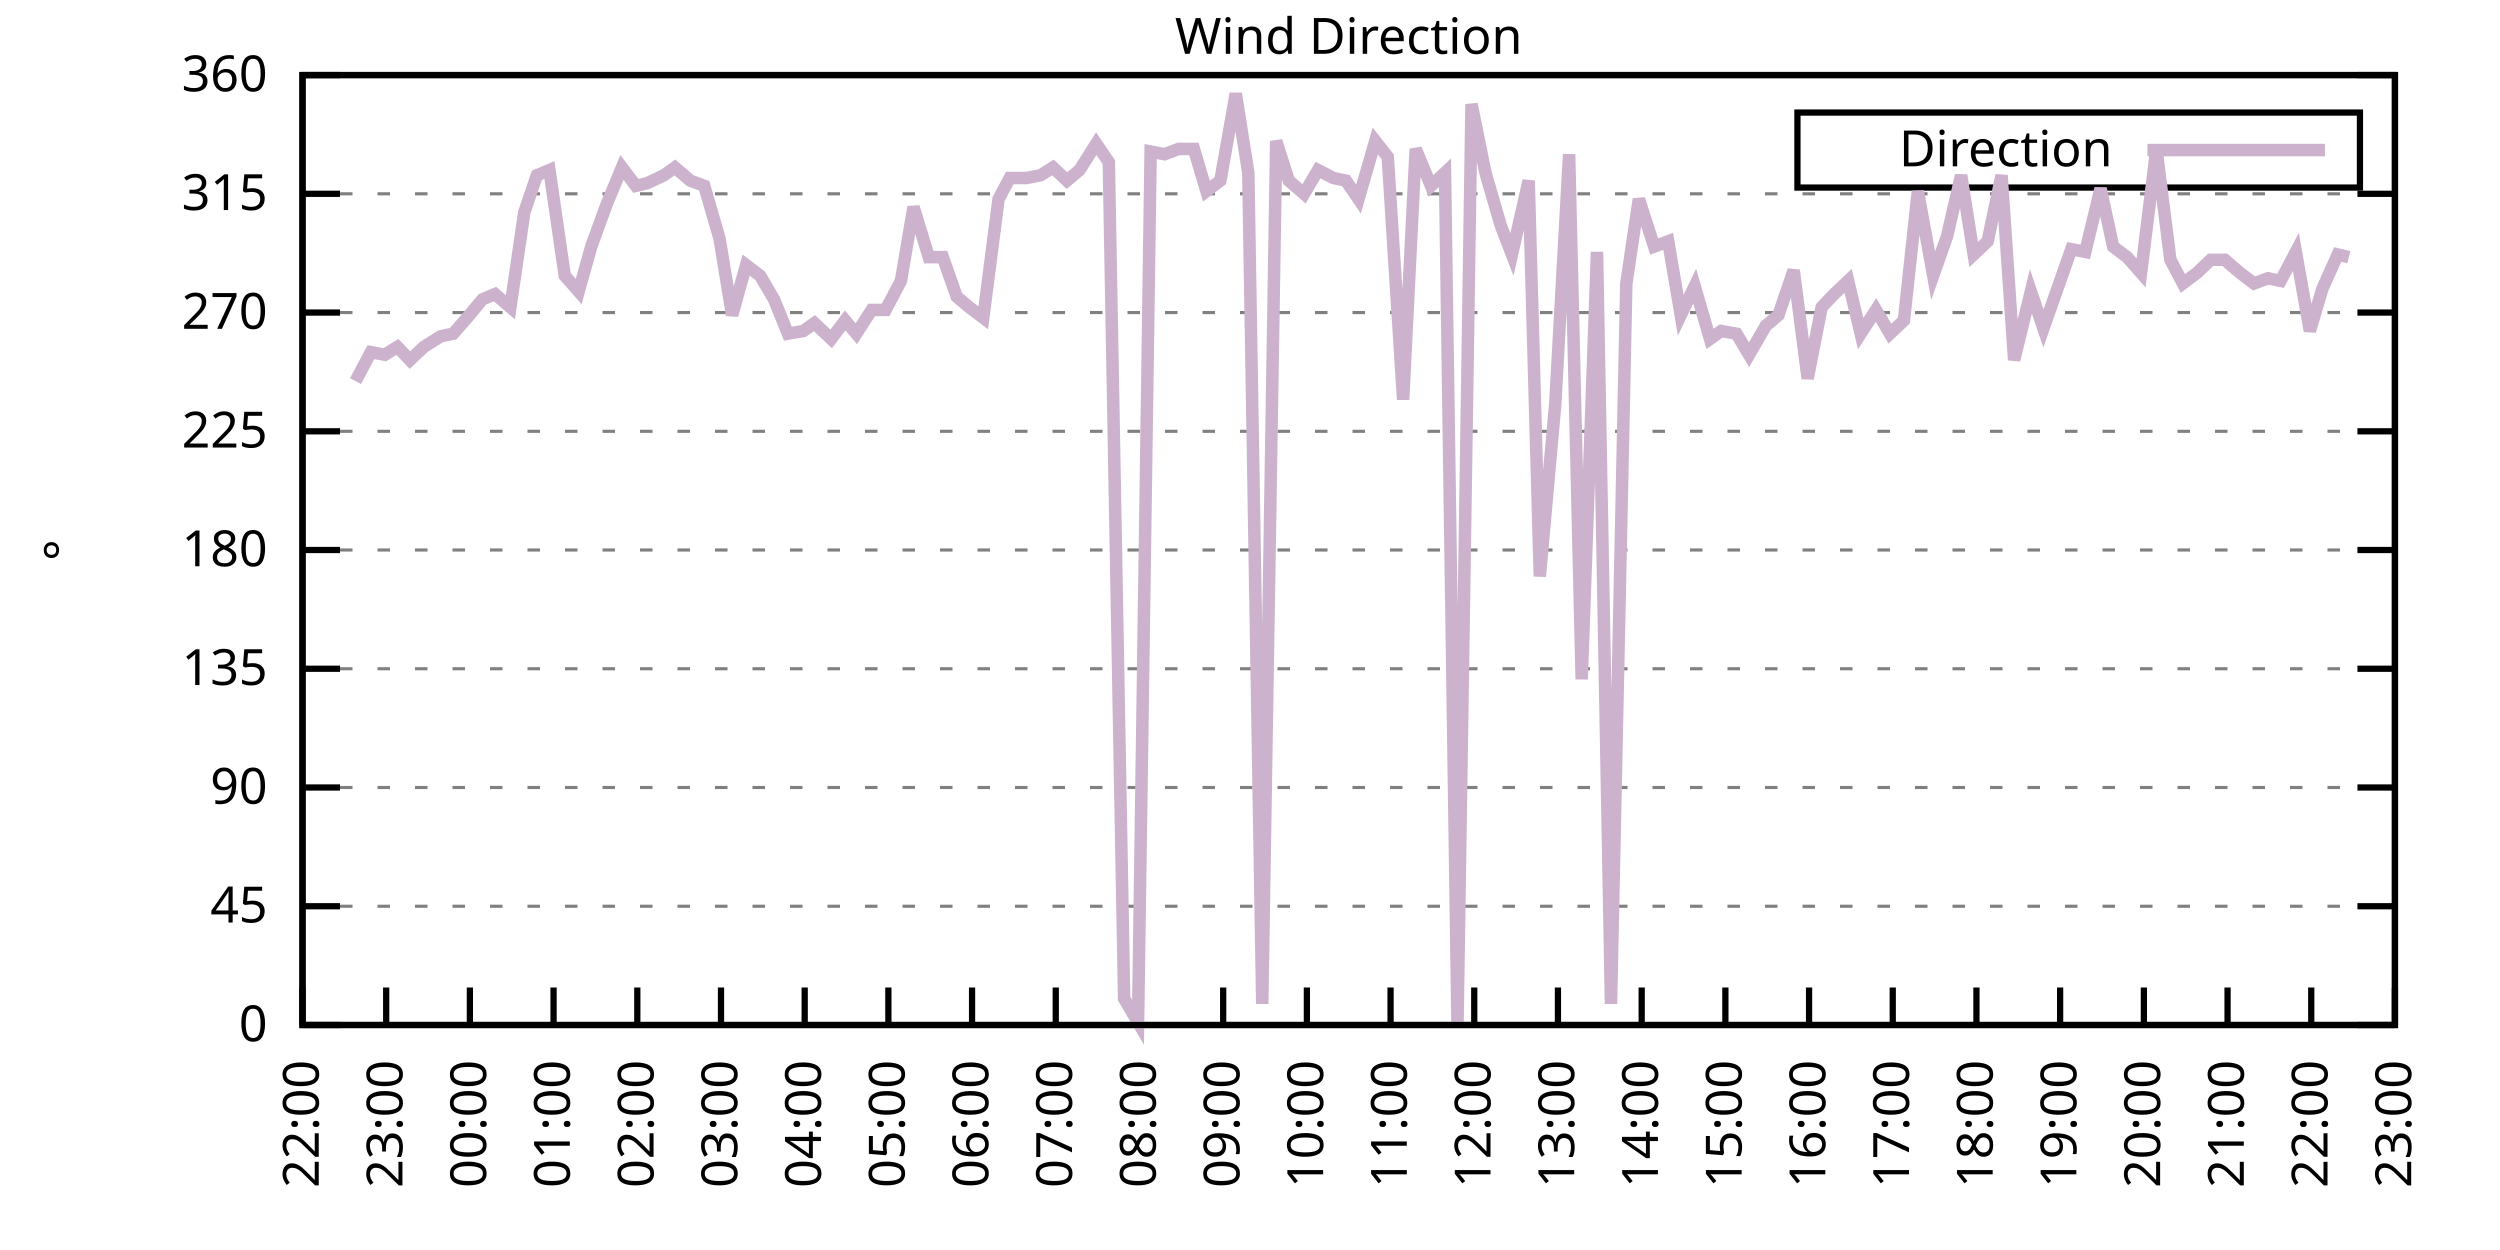
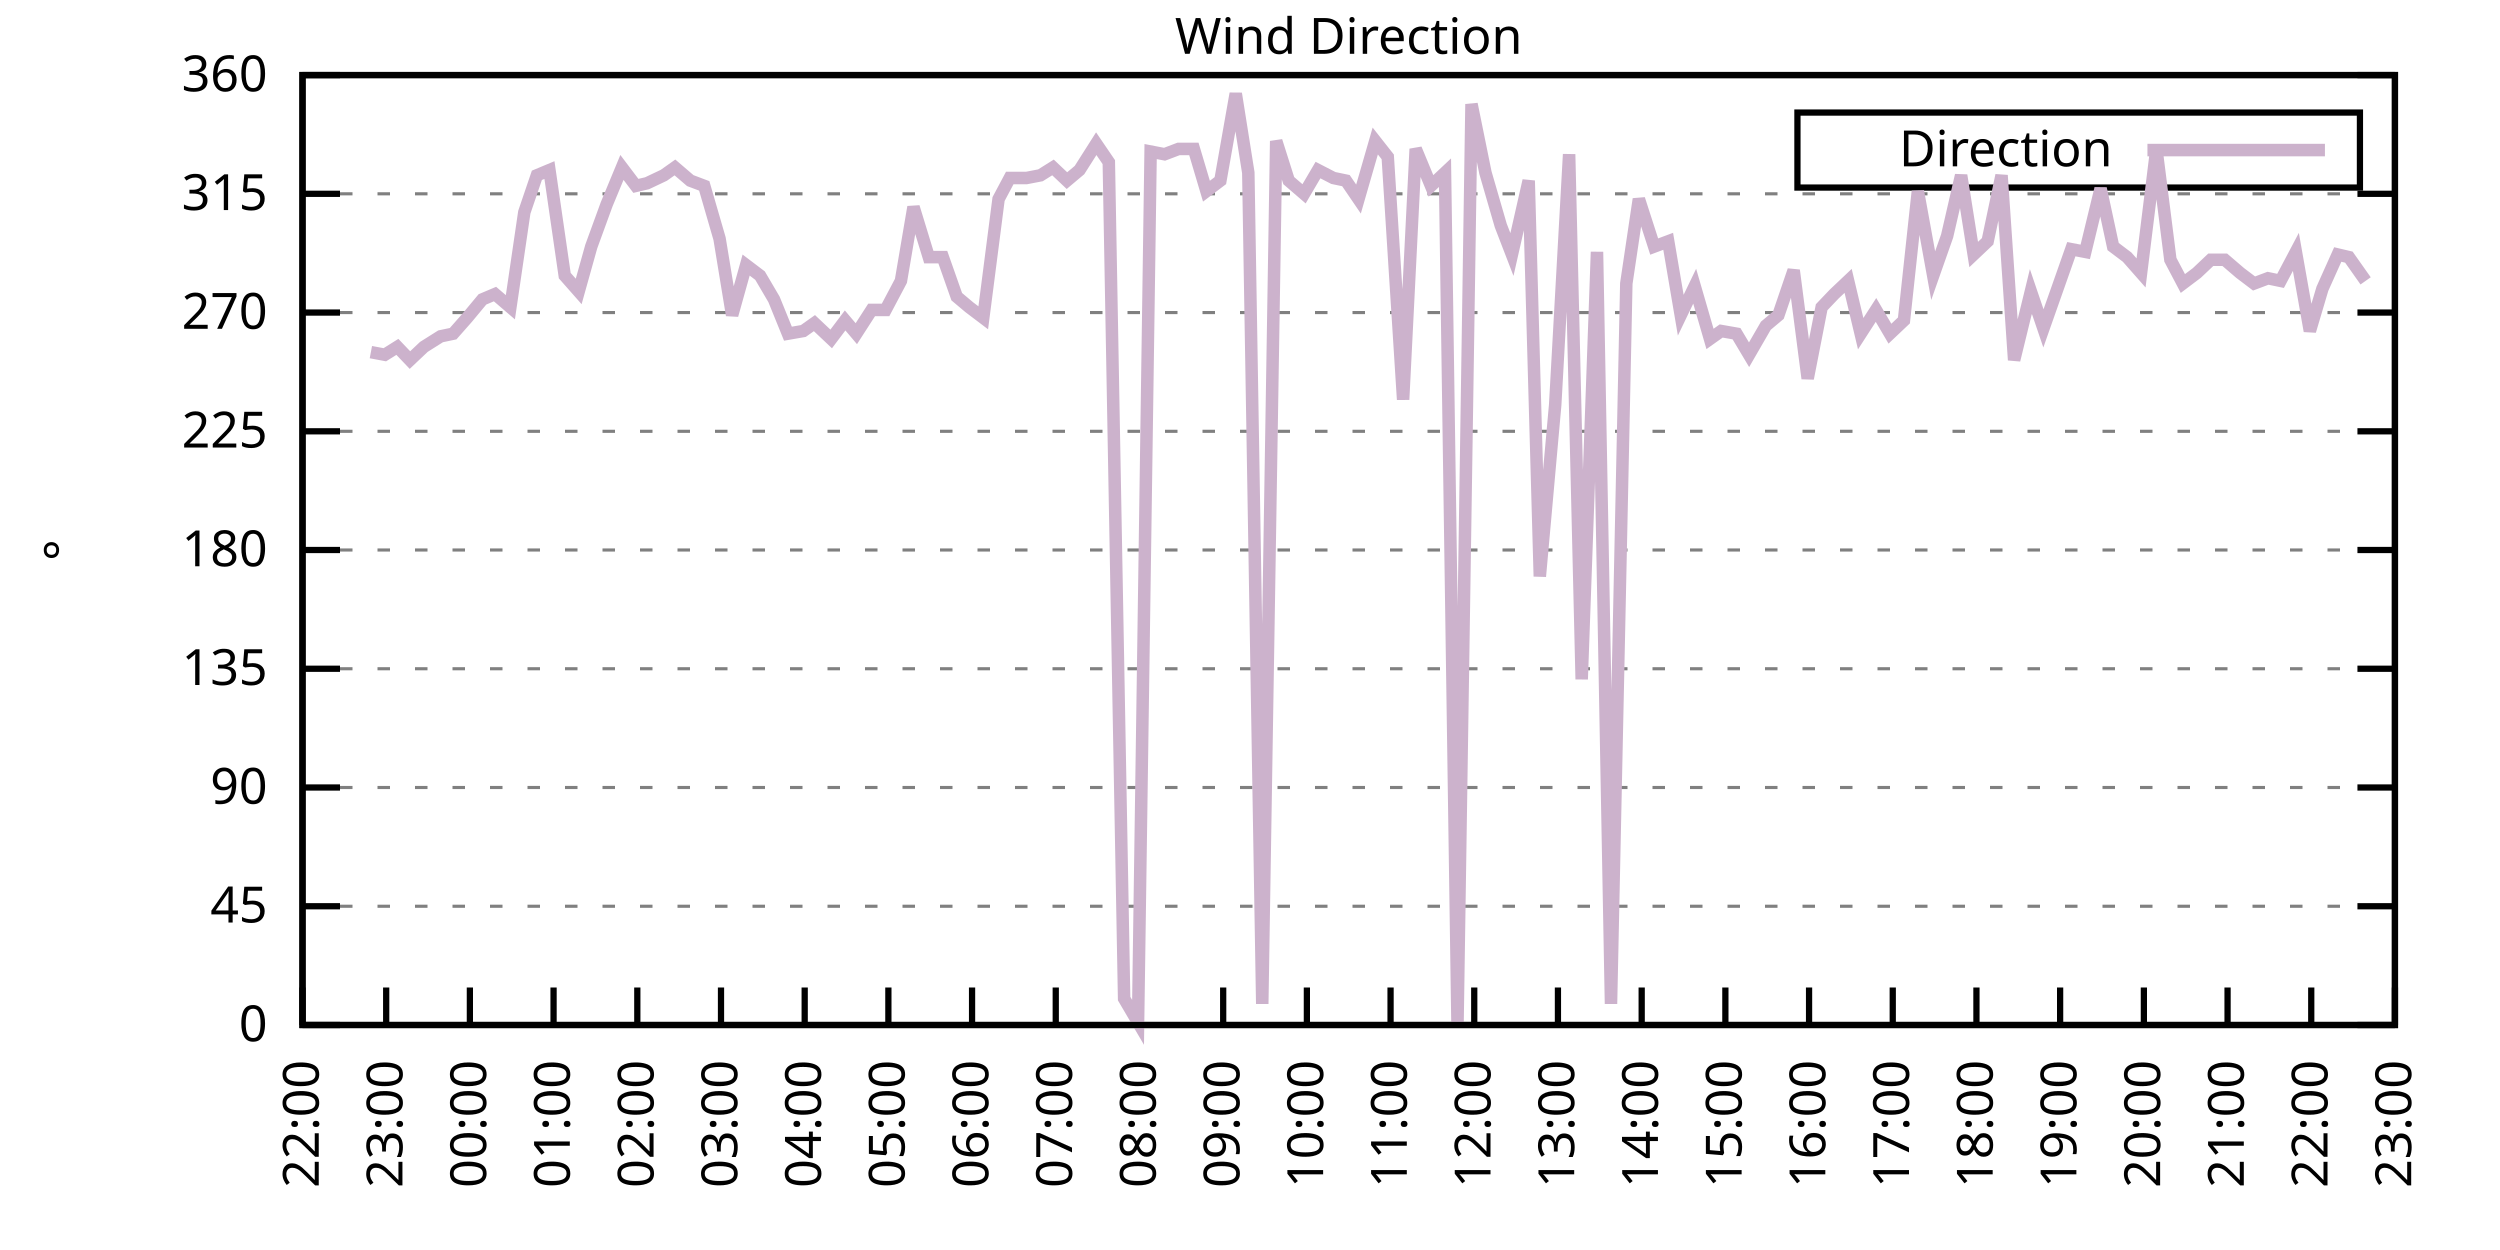
<svg xmlns="http://www.w3.org/2000/svg" xmlns:xlink="http://www.w3.org/1999/xlink" width="400" height="200" viewBox="0 0 400 200">
  <g id="gnuplot_canvas">
    <rect x="0" y="0" width="400" height="200" fill="none" />
    <defs>
      <circle id="gpDot" r="0.5" stroke-width="0.5" stroke="currentColor" />
      <path id="gpPt0" stroke-width="0.333" stroke="currentColor" d="M-1,0 h2 M0,-1 v2" />
      <path id="gpPt1" stroke-width="0.333" stroke="currentColor" d="M-1,-1 L1,1 M1,-1 L-1,1" />
      <path id="gpPt2" stroke-width="0.333" stroke="currentColor" d="M-1,0 L1,0 M0,-1 L0,1 M-1,-1 L1,1 M-1,1 L1,-1" />
      <rect id="gpPt3" stroke-width="0.333" stroke="currentColor" x="-1" y="-1" width="2" height="2" />
      <rect id="gpPt4" stroke-width="0.333" stroke="currentColor" fill="currentColor" x="-1" y="-1" width="2" height="2" />
      <circle id="gpPt5" stroke-width="0.333" stroke="currentColor" cx="0" cy="0" r="1" />
      <use xlink:href="#gpPt5" id="gpPt6" fill="currentColor" stroke="none" />
      <path id="gpPt7" stroke-width="0.333" stroke="currentColor" d="M0,-1.33 L-1.33,0.67 L1.33,0.67 z" />
      <use xlink:href="#gpPt7" id="gpPt8" fill="currentColor" stroke="none" />
      <use xlink:href="#gpPt7" id="gpPt9" stroke="currentColor" transform="rotate(180)" />
      <use xlink:href="#gpPt9" id="gpPt10" fill="currentColor" stroke="none" />
      <use xlink:href="#gpPt3" id="gpPt11" stroke="currentColor" transform="rotate(45)" />
      <use xlink:href="#gpPt11" id="gpPt12" fill="currentColor" stroke="none" />
      <path id="gpPt13" stroke-width="0.333" stroke="currentColor" d="M0,1.330 L1.265,0.411 L0.782,-1.067 L-0.782,-1.076 L-1.265,0.411 z" />
      <use xlink:href="#gpPt13" id="gpPt14" fill="currentColor" stroke="none" />
      <filter id="textbox" filterUnits="objectBoundingBox" x="0" y="0" height="1" width="1">
        <feFlood flood-color="white" flood-opacity="1" result="bgnd" />
        <feComposite in="SourceGraphic" in2="bgnd" operator="atop" />
      </filter>
      <filter id="greybox" filterUnits="objectBoundingBox" x="0" y="0" height="1" width="1">
        <feFlood flood-color="lightgrey" flood-opacity="1" result="grey" />
        <feComposite in="SourceGraphic" in2="grey" operator="atop" />
      </filter>
    </defs>
    <g fill="none" color="white" stroke="currentColor" stroke-width="1.00" stroke-linecap="butt" stroke-linejoin="miter">
</g>
    <g fill="none" color="black" stroke="currentColor" stroke-width="1.00" stroke-linecap="butt" stroke-linejoin="miter">
      <g stroke="none" shape-rendering="crispEdges">
        <polygon fill="rgb(255, 255, 255)" points="48.40,164.00 383.18,164.00 383.18,12.02 48.40,12.02 " />
      </g>
    </g>
    <g fill="none" color="black" stroke="currentColor" stroke-width="1.00" stroke-linecap="butt" stroke-linejoin="miter">
</g>
    <g fill="none" color="black" stroke="black" stroke-width="0.50" stroke-linecap="butt" stroke-linejoin="miter">
</g>
    <g fill="none" color="gray" stroke="currentColor" stroke-width="0.50" stroke-linecap="butt" stroke-linejoin="miter">
      <path stroke="gray" stroke-dasharray="2,4" class="gridline" d="M48.40,164.00 L383.19,164.00  " />
    </g>
    <g fill="none" color="gray" stroke="gray" stroke-width="1.00" stroke-linecap="butt" stroke-linejoin="miter">
</g>
    <g fill="none" color="black" stroke="currentColor" stroke-width="1.00" stroke-linecap="butt" stroke-linejoin="miter">
      <path stroke="black" d="M48.40,164.00 L54.40,164.00 M383.19,164.00 L377.19,164.00  " />
      <g transform="translate(42.80,166.60)" stroke="none" fill="black" font-family="Sans" font-size="8.00" text-anchor="end">
        <text>
          <tspan font-family="Sans"> 0</tspan>
        </text>
      </g>
    </g>
    <g fill="none" color="black" stroke="currentColor" stroke-width="1.00" stroke-linecap="butt" stroke-linejoin="miter">
</g>
    <g fill="none" color="black" stroke="black" stroke-width="0.50" stroke-linecap="butt" stroke-linejoin="miter">
</g>
    <g fill="none" color="gray" stroke="currentColor" stroke-width="0.50" stroke-linecap="butt" stroke-linejoin="miter">
      <path stroke="gray" stroke-dasharray="2,4" class="gridline" d="M48.40,145.00 L383.19,145.00  " />
    </g>
    <g fill="none" color="gray" stroke="gray" stroke-width="1.00" stroke-linecap="butt" stroke-linejoin="miter">
</g>
    <g fill="none" color="black" stroke="currentColor" stroke-width="1.00" stroke-linecap="butt" stroke-linejoin="miter">
      <path stroke="black" d="M48.40,145.00 L54.40,145.00 M383.19,145.00 L377.19,145.00  " />
      <g transform="translate(42.80,147.60)" stroke="none" fill="black" font-family="Sans" font-size="8.00" text-anchor="end">
        <text>
          <tspan font-family="Sans"> 45</tspan>
        </text>
      </g>
    </g>
    <g fill="none" color="black" stroke="currentColor" stroke-width="1.00" stroke-linecap="butt" stroke-linejoin="miter">
</g>
    <g fill="none" color="black" stroke="black" stroke-width="0.50" stroke-linecap="butt" stroke-linejoin="miter">
</g>
    <g fill="none" color="gray" stroke="currentColor" stroke-width="0.50" stroke-linecap="butt" stroke-linejoin="miter">
      <path stroke="gray" stroke-dasharray="2,4" class="gridline" d="M48.40,126.00 L383.19,126.00  " />
    </g>
    <g fill="none" color="gray" stroke="gray" stroke-width="1.00" stroke-linecap="butt" stroke-linejoin="miter">
</g>
    <g fill="none" color="black" stroke="currentColor" stroke-width="1.00" stroke-linecap="butt" stroke-linejoin="miter">
      <path stroke="black" d="M48.40,126.00 L54.40,126.00 M383.19,126.00 L377.19,126.00  " />
      <g transform="translate(42.80,128.60)" stroke="none" fill="black" font-family="Sans" font-size="8.00" text-anchor="end">
        <text>
          <tspan font-family="Sans"> 90</tspan>
        </text>
      </g>
    </g>
    <g fill="none" color="black" stroke="currentColor" stroke-width="1.00" stroke-linecap="butt" stroke-linejoin="miter">
</g>
    <g fill="none" color="black" stroke="black" stroke-width="0.50" stroke-linecap="butt" stroke-linejoin="miter">
</g>
    <g fill="none" color="gray" stroke="currentColor" stroke-width="0.50" stroke-linecap="butt" stroke-linejoin="miter">
      <path stroke="gray" stroke-dasharray="2,4" class="gridline" d="M48.40,107.00 L383.19,107.00  " />
    </g>
    <g fill="none" color="gray" stroke="gray" stroke-width="1.00" stroke-linecap="butt" stroke-linejoin="miter">
</g>
    <g fill="none" color="black" stroke="currentColor" stroke-width="1.00" stroke-linecap="butt" stroke-linejoin="miter">
      <path stroke="black" d="M48.40,107.00 L54.40,107.00 M383.19,107.00 L377.19,107.00  " />
      <g transform="translate(42.80,109.60)" stroke="none" fill="black" font-family="Sans" font-size="8.00" text-anchor="end">
        <text>
          <tspan font-family="Sans"> 135</tspan>
        </text>
      </g>
    </g>
    <g fill="none" color="black" stroke="currentColor" stroke-width="1.00" stroke-linecap="butt" stroke-linejoin="miter">
</g>
    <g fill="none" color="black" stroke="black" stroke-width="0.50" stroke-linecap="butt" stroke-linejoin="miter">
</g>
    <g fill="none" color="gray" stroke="currentColor" stroke-width="0.50" stroke-linecap="butt" stroke-linejoin="miter">
      <path stroke="gray" stroke-dasharray="2,4" class="gridline" d="M48.40,88.00 L383.19,88.00  " />
    </g>
    <g fill="none" color="gray" stroke="gray" stroke-width="1.00" stroke-linecap="butt" stroke-linejoin="miter">
</g>
    <g fill="none" color="black" stroke="currentColor" stroke-width="1.00" stroke-linecap="butt" stroke-linejoin="miter">
      <path stroke="black" d="M48.40,88.00 L54.40,88.00 M383.19,88.00 L377.19,88.00  " />
      <g transform="translate(42.80,90.60)" stroke="none" fill="black" font-family="Sans" font-size="8.00" text-anchor="end">
        <text>
          <tspan font-family="Sans"> 180</tspan>
        </text>
      </g>
    </g>
    <g fill="none" color="black" stroke="currentColor" stroke-width="1.00" stroke-linecap="butt" stroke-linejoin="miter">
</g>
    <g fill="none" color="black" stroke="black" stroke-width="0.50" stroke-linecap="butt" stroke-linejoin="miter">
</g>
    <g fill="none" color="gray" stroke="currentColor" stroke-width="0.50" stroke-linecap="butt" stroke-linejoin="miter">
      <path stroke="gray" stroke-dasharray="2,4" class="gridline" d="M48.40,69.01 L383.19,69.01  " />
    </g>
    <g fill="none" color="gray" stroke="gray" stroke-width="1.00" stroke-linecap="butt" stroke-linejoin="miter">
</g>
    <g fill="none" color="black" stroke="currentColor" stroke-width="1.00" stroke-linecap="butt" stroke-linejoin="miter">
      <path stroke="black" d="M48.40,69.01 L54.40,69.01 M383.19,69.01 L377.19,69.01  " />
      <g transform="translate(42.80,71.61)" stroke="none" fill="black" font-family="Sans" font-size="8.00" text-anchor="end">
        <text>
          <tspan font-family="Sans"> 225</tspan>
        </text>
      </g>
    </g>
    <g fill="none" color="black" stroke="currentColor" stroke-width="1.00" stroke-linecap="butt" stroke-linejoin="miter">
</g>
    <g fill="none" color="black" stroke="black" stroke-width="0.50" stroke-linecap="butt" stroke-linejoin="miter">
</g>
    <g fill="none" color="gray" stroke="currentColor" stroke-width="0.50" stroke-linecap="butt" stroke-linejoin="miter">
      <path stroke="gray" stroke-dasharray="2,4" class="gridline" d="M48.40,50.01 L383.19,50.01  " />
    </g>
    <g fill="none" color="gray" stroke="gray" stroke-width="1.00" stroke-linecap="butt" stroke-linejoin="miter">
</g>
    <g fill="none" color="black" stroke="currentColor" stroke-width="1.00" stroke-linecap="butt" stroke-linejoin="miter">
      <path stroke="black" d="M48.40,50.01 L54.40,50.01 M383.19,50.01 L377.19,50.01  " />
      <g transform="translate(42.80,52.61)" stroke="none" fill="black" font-family="Sans" font-size="8.00" text-anchor="end">
        <text>
          <tspan font-family="Sans"> 270</tspan>
        </text>
      </g>
    </g>
    <g fill="none" color="black" stroke="currentColor" stroke-width="1.00" stroke-linecap="butt" stroke-linejoin="miter">
</g>
    <g fill="none" color="black" stroke="black" stroke-width="0.50" stroke-linecap="butt" stroke-linejoin="miter">
</g>
    <g fill="none" color="gray" stroke="currentColor" stroke-width="0.50" stroke-linecap="butt" stroke-linejoin="miter">
      <path stroke="gray" stroke-dasharray="2,4" class="gridline" d="M48.40,31.01 L383.19,31.01  " />
    </g>
    <g fill="none" color="gray" stroke="gray" stroke-width="1.00" stroke-linecap="butt" stroke-linejoin="miter">
</g>
    <g fill="none" color="black" stroke="currentColor" stroke-width="1.00" stroke-linecap="butt" stroke-linejoin="miter">
      <path stroke="black" d="M48.40,31.01 L54.40,31.01 M383.19,31.01 L377.19,31.01  " />
      <g transform="translate(42.80,33.61)" stroke="none" fill="black" font-family="Sans" font-size="8.00" text-anchor="end">
        <text>
          <tspan font-family="Sans"> 315</tspan>
        </text>
      </g>
    </g>
    <g fill="none" color="black" stroke="currentColor" stroke-width="1.00" stroke-linecap="butt" stroke-linejoin="miter">
</g>
    <g fill="none" color="black" stroke="black" stroke-width="0.50" stroke-linecap="butt" stroke-linejoin="miter">
</g>
    <g fill="none" color="gray" stroke="currentColor" stroke-width="0.50" stroke-linecap="butt" stroke-linejoin="miter">
      <path stroke="gray" stroke-dasharray="2,4" class="gridline" d="M48.40,12.01 L383.19,12.01  " />
    </g>
    <g fill="none" color="gray" stroke="gray" stroke-width="1.00" stroke-linecap="butt" stroke-linejoin="miter">
</g>
    <g fill="none" color="black" stroke="currentColor" stroke-width="1.00" stroke-linecap="butt" stroke-linejoin="miter">
      <path stroke="black" d="M48.40,12.01 L54.40,12.01 M383.19,12.01 L377.19,12.01  " />
      <g transform="translate(42.80,14.61)" stroke="none" fill="black" font-family="Sans" font-size="8.00" text-anchor="end">
        <text>
          <tspan font-family="Sans"> 360</tspan>
        </text>
      </g>
    </g>
    <g fill="none" color="black" stroke="currentColor" stroke-width="1.00" stroke-linecap="butt" stroke-linejoin="miter">
      <path stroke="black" d="M48.40,164.00 L48.40,158.00  " />
      <g transform="translate(51.00,169.60) rotate(270.00)" stroke="none" fill="black" font-family="Sans" font-size="8.00" text-anchor="end">
        <text>
          <tspan font-family="Sans">22:00</tspan>
        </text>
      </g>
    </g>
    <g fill="none" color="black" stroke="currentColor" stroke-width="1.00" stroke-linecap="butt" stroke-linejoin="miter">
      <path stroke="black" d="M61.79,164.00 L61.79,158.00  " />
      <g transform="translate(64.39,169.60) rotate(270.00)" stroke="none" fill="black" font-family="Sans" font-size="8.00" text-anchor="end">
        <text>
          <tspan font-family="Sans">23:00</tspan>
        </text>
      </g>
    </g>
    <g fill="none" color="black" stroke="currentColor" stroke-width="1.00" stroke-linecap="butt" stroke-linejoin="miter">
      <path stroke="black" d="M75.18,164.00 L75.18,158.00  " />
      <g transform="translate(77.78,169.60) rotate(270.00)" stroke="none" fill="black" font-family="Sans" font-size="8.00" text-anchor="end">
        <text>
          <tspan font-family="Sans">00:00</tspan>
        </text>
      </g>
    </g>
    <g fill="none" color="black" stroke="currentColor" stroke-width="1.00" stroke-linecap="butt" stroke-linejoin="miter">
      <path stroke="black" d="M88.57,164.00 L88.57,158.00  " />
      <g transform="translate(91.17,169.60) rotate(270.00)" stroke="none" fill="black" font-family="Sans" font-size="8.00" text-anchor="end">
        <text>
          <tspan font-family="Sans">01:00</tspan>
        </text>
      </g>
    </g>
    <g fill="none" color="black" stroke="currentColor" stroke-width="1.00" stroke-linecap="butt" stroke-linejoin="miter">
      <path stroke="black" d="M101.97,164.00 L101.97,158.00  " />
      <g transform="translate(104.57,169.60) rotate(270.00)" stroke="none" fill="black" font-family="Sans" font-size="8.00" text-anchor="end">
        <text>
          <tspan font-family="Sans">02:00</tspan>
        </text>
      </g>
    </g>
    <g fill="none" color="black" stroke="currentColor" stroke-width="1.00" stroke-linecap="butt" stroke-linejoin="miter">
      <path stroke="black" d="M115.36,164.00 L115.36,158.00  " />
      <g transform="translate(117.96,169.60) rotate(270.00)" stroke="none" fill="black" font-family="Sans" font-size="8.00" text-anchor="end">
        <text>
          <tspan font-family="Sans">03:00</tspan>
        </text>
      </g>
    </g>
    <g fill="none" color="black" stroke="currentColor" stroke-width="1.00" stroke-linecap="butt" stroke-linejoin="miter">
      <path stroke="black" d="M128.75,164.00 L128.75,158.00  " />
      <g transform="translate(131.35,169.60) rotate(270.00)" stroke="none" fill="black" font-family="Sans" font-size="8.00" text-anchor="end">
        <text>
          <tspan font-family="Sans">04:00</tspan>
        </text>
      </g>
    </g>
    <g fill="none" color="black" stroke="currentColor" stroke-width="1.00" stroke-linecap="butt" stroke-linejoin="miter">
      <path stroke="black" d="M142.14,164.00 L142.14,158.00  " />
      <g transform="translate(144.74,169.60) rotate(270.00)" stroke="none" fill="black" font-family="Sans" font-size="8.00" text-anchor="end">
        <text>
          <tspan font-family="Sans">05:00</tspan>
        </text>
      </g>
    </g>
    <g fill="none" color="black" stroke="currentColor" stroke-width="1.00" stroke-linecap="butt" stroke-linejoin="miter">
      <path stroke="black" d="M155.53,164.00 L155.53,158.00  " />
      <g transform="translate(158.13,169.60) rotate(270.00)" stroke="none" fill="black" font-family="Sans" font-size="8.00" text-anchor="end">
        <text>
          <tspan font-family="Sans">06:00</tspan>
        </text>
      </g>
    </g>
    <g fill="none" color="black" stroke="currentColor" stroke-width="1.00" stroke-linecap="butt" stroke-linejoin="miter">
      <path stroke="black" d="M168.92,164.00 L168.92,158.00  " />
      <g transform="translate(171.52,169.60) rotate(270.00)" stroke="none" fill="black" font-family="Sans" font-size="8.00" text-anchor="end">
        <text>
          <tspan font-family="Sans">07:00</tspan>
        </text>
      </g>
    </g>
    <g fill="none" color="black" stroke="currentColor" stroke-width="1.00" stroke-linecap="butt" stroke-linejoin="miter">
      <path stroke="black" d="M182.32,164.00 L182.32,158.00  " />
      <g transform="translate(184.92,169.60) rotate(270.00)" stroke="none" fill="black" font-family="Sans" font-size="8.00" text-anchor="end">
        <text>
          <tspan font-family="Sans">08:00</tspan>
        </text>
      </g>
    </g>
    <g fill="none" color="black" stroke="currentColor" stroke-width="1.00" stroke-linecap="butt" stroke-linejoin="miter">
      <path stroke="black" d="M195.71,164.00 L195.71,158.00  " />
      <g transform="translate(198.31,169.60) rotate(270.00)" stroke="none" fill="black" font-family="Sans" font-size="8.00" text-anchor="end">
        <text>
          <tspan font-family="Sans">09:00</tspan>
        </text>
      </g>
    </g>
    <g fill="none" color="black" stroke="currentColor" stroke-width="1.00" stroke-linecap="butt" stroke-linejoin="miter">
      <path stroke="black" d="M209.10,164.00 L209.10,158.00  " />
      <g transform="translate(211.70,169.60) rotate(270.00)" stroke="none" fill="black" font-family="Sans" font-size="8.00" text-anchor="end">
        <text>
          <tspan font-family="Sans">10:00</tspan>
        </text>
      </g>
    </g>
    <g fill="none" color="black" stroke="currentColor" stroke-width="1.00" stroke-linecap="butt" stroke-linejoin="miter">
      <path stroke="black" d="M222.49,164.00 L222.49,158.00  " />
      <g transform="translate(225.09,169.60) rotate(270.00)" stroke="none" fill="black" font-family="Sans" font-size="8.00" text-anchor="end">
        <text>
          <tspan font-family="Sans">11:00</tspan>
        </text>
      </g>
    </g>
    <g fill="none" color="black" stroke="currentColor" stroke-width="1.00" stroke-linecap="butt" stroke-linejoin="miter">
      <path stroke="black" d="M235.88,164.00 L235.88,158.00  " />
      <g transform="translate(238.48,169.60) rotate(270.00)" stroke="none" fill="black" font-family="Sans" font-size="8.00" text-anchor="end">
        <text>
          <tspan font-family="Sans">12:00</tspan>
        </text>
      </g>
    </g>
    <g fill="none" color="black" stroke="currentColor" stroke-width="1.00" stroke-linecap="butt" stroke-linejoin="miter">
      <path stroke="black" d="M249.27,164.00 L249.27,158.00  " />
      <g transform="translate(251.87,169.60) rotate(270.00)" stroke="none" fill="black" font-family="Sans" font-size="8.00" text-anchor="end">
        <text>
          <tspan font-family="Sans">13:00</tspan>
        </text>
      </g>
    </g>
    <g fill="none" color="black" stroke="currentColor" stroke-width="1.00" stroke-linecap="butt" stroke-linejoin="miter">
      <path stroke="black" d="M262.67,164.00 L262.67,158.00  " />
      <g transform="translate(265.27,169.60) rotate(270.00)" stroke="none" fill="black" font-family="Sans" font-size="8.00" text-anchor="end">
        <text>
          <tspan font-family="Sans">14:00</tspan>
        </text>
      </g>
    </g>
    <g fill="none" color="black" stroke="currentColor" stroke-width="1.00" stroke-linecap="butt" stroke-linejoin="miter">
      <path stroke="black" d="M276.06,164.00 L276.06,158.00  " />
      <g transform="translate(278.66,169.60) rotate(270.00)" stroke="none" fill="black" font-family="Sans" font-size="8.00" text-anchor="end">
        <text>
          <tspan font-family="Sans">15:00</tspan>
        </text>
      </g>
    </g>
    <g fill="none" color="black" stroke="currentColor" stroke-width="1.00" stroke-linecap="butt" stroke-linejoin="miter">
      <path stroke="black" d="M289.45,164.00 L289.45,158.00  " />
      <g transform="translate(292.05,169.60) rotate(270.00)" stroke="none" fill="black" font-family="Sans" font-size="8.00" text-anchor="end">
        <text>
          <tspan font-family="Sans">16:00</tspan>
        </text>
      </g>
    </g>
    <g fill="none" color="black" stroke="currentColor" stroke-width="1.00" stroke-linecap="butt" stroke-linejoin="miter">
      <path stroke="black" d="M302.84,164.00 L302.84,158.00  " />
      <g transform="translate(305.44,169.60) rotate(270.00)" stroke="none" fill="black" font-family="Sans" font-size="8.00" text-anchor="end">
        <text>
          <tspan font-family="Sans">17:00</tspan>
        </text>
      </g>
    </g>
    <g fill="none" color="black" stroke="currentColor" stroke-width="1.00" stroke-linecap="butt" stroke-linejoin="miter">
      <path stroke="black" d="M316.23,164.00 L316.23,158.00  " />
      <g transform="translate(318.83,169.60) rotate(270.00)" stroke="none" fill="black" font-family="Sans" font-size="8.00" text-anchor="end">
        <text>
          <tspan font-family="Sans">18:00</tspan>
        </text>
      </g>
    </g>
    <g fill="none" color="black" stroke="currentColor" stroke-width="1.00" stroke-linecap="butt" stroke-linejoin="miter">
      <path stroke="black" d="M329.62,164.00 L329.62,158.00  " />
      <g transform="translate(332.22,169.60) rotate(270.00)" stroke="none" fill="black" font-family="Sans" font-size="8.00" text-anchor="end">
        <text>
          <tspan font-family="Sans">19:00</tspan>
        </text>
      </g>
    </g>
    <g fill="none" color="black" stroke="currentColor" stroke-width="1.00" stroke-linecap="butt" stroke-linejoin="miter">
      <path stroke="black" d="M343.02,164.00 L343.02,158.00  " />
      <g transform="translate(345.62,169.60) rotate(270.00)" stroke="none" fill="black" font-family="Sans" font-size="8.00" text-anchor="end">
        <text>
          <tspan font-family="Sans">20:00</tspan>
        </text>
      </g>
    </g>
    <g fill="none" color="black" stroke="currentColor" stroke-width="1.00" stroke-linecap="butt" stroke-linejoin="miter">
      <path stroke="black" d="M356.41,164.00 L356.41,158.00  " />
      <g transform="translate(359.01,169.60) rotate(270.00)" stroke="none" fill="black" font-family="Sans" font-size="8.00" text-anchor="end">
        <text>
          <tspan font-family="Sans">21:00</tspan>
        </text>
      </g>
    </g>
    <g fill="none" color="black" stroke="currentColor" stroke-width="1.00" stroke-linecap="butt" stroke-linejoin="miter">
      <path stroke="black" d="M369.80,164.00 L369.80,158.00  " />
      <g transform="translate(372.40,169.60) rotate(270.00)" stroke="none" fill="black" font-family="Sans" font-size="8.00" text-anchor="end">
        <text>
          <tspan font-family="Sans">22:00</tspan>
        </text>
      </g>
    </g>
    <g fill="none" color="black" stroke="currentColor" stroke-width="1.00" stroke-linecap="butt" stroke-linejoin="miter">
      <path stroke="black" d="M383.19,164.00 L383.19,158.00  " />
      <g transform="translate(385.79,169.60) rotate(270.00)" stroke="none" fill="black" font-family="Sans" font-size="8.00" text-anchor="end">
        <text>
          <tspan font-family="Sans">23:00</tspan>
        </text>
      </g>
    </g>
    <g fill="none" color="black" stroke="currentColor" stroke-width="1.00" stroke-linecap="butt" stroke-linejoin="miter">
</g>
    <g fill="none" color="black" stroke="currentColor" stroke-width="1.00" stroke-linecap="butt" stroke-linejoin="miter">
      <path stroke="black" d="M48.40,12.01 L48.40,164.00 L383.19,164.00 L383.19,12.01 L48.40,12.01 Z  " />
    </g>
    <g fill="none" color="black" stroke="currentColor" stroke-width="1.00" stroke-linecap="butt" stroke-linejoin="miter">
</g>
    <g fill="none" color="black" stroke="currentColor" stroke-width="1.00" stroke-linecap="butt" stroke-linejoin="miter">
      <path stroke="black" d="M287.59,30.01 L287.59,18.01 L377.59,18.01 L377.59,30.01 L287.59,30.01 Z  " />
    </g>
    <g id="Wind_direction_plot_1">
      <g fill="none" color="white" stroke="black" stroke-width="2.00" stroke-linecap="butt" stroke-linejoin="miter">
</g>
      <g fill="none" color="black" stroke="currentColor" stroke-width="2.00" stroke-linecap="butt" stroke-linejoin="miter">
        <g transform="translate(337.99,26.61)" stroke="none" fill="black" font-family="Sans" font-size="8.00" text-anchor="end">
          <text>
            <tspan font-family="Sans">Direction</tspan>
          </text>
        </g>
      </g>
      <g fill="none" color="black" stroke="currentColor" stroke-width="2.00" stroke-linecap="butt" stroke-linejoin="miter">
-         <path stroke="rgb(204, 178, 204)" d="M343.59,24.01 L371.99,24.01 M56.88,60.98 L59.34,56.34 L61.57,56.76 L63.58,55.50 L65.59,57.61 L67.82,55.50   L70.50,53.81 L72.50,53.39 L74.74,50.85 L77.19,47.90 L79.20,47.05 L81.66,49.16 L83.89,33.96 L85.90,28.05   L87.91,27.21 L90.36,44.10 L92.59,46.63 L94.60,39.45 L97.06,32.70 L99.51,26.79 L101.74,29.74 L103.53,29.32   L106.21,28.05 L107.99,26.79 L110.45,28.90 L112.68,29.74 L115.13,38.19 L117.14,50.43 L119.38,42.41 L121.61,44.10   L123.84,47.90 L126.07,53.39 L128.53,52.96 L130.31,51.70 L132.99,54.23 L135.22,51.27 L137.01,53.39 L139.46,49.59   L141.69,49.59 L144.15,44.94 L146.16,33.12 L148.61,41.14 L150.85,41.14 L153.08,47.47 L155.09,49.16 L157.32,50.85   L159.77,31.85 L161.56,28.48 L164.24,28.48 L166.47,28.05 L168.48,26.79 L170.71,28.90 L172.72,27.21 L175.40,22.99   L177.41,25.94 L179.86,159.78 L182.09,163.58 L184.10,24.25 L186.33,24.68 L188.57,23.83 L191.02,23.83 L193.03,30.59   L195.26,28.90 L197.72,14.97 L199.73,27.63 L201.96,160.62 L204.19,22.56 L206.20,28.90 L208.65,31.01 L210.88,27.21   L213.34,28.48 L215.35,28.90 L217.36,31.85 L220.04,22.56 L222.04,25.10 L224.50,63.94 L226.51,23.83 L228.96,29.74   L231.20,27.63 L233.20,164.00 L235.44,16.65 L237.67,27.63 L240.12,36.08 L241.91,40.72 L244.59,28.90 L246.37,92.23   L248.83,64.78 L251.06,24.68 L253.07,108.69 L255.52,40.30 L257.76,160.62 L260.21,45.36 L262.22,31.85 L264.67,39.45   L266.91,38.61 L268.92,50.43 L271.15,45.79 L273.60,54.23 L275.39,52.96 L277.84,53.39 L279.85,56.76 L282.53,52.12   L284.54,50.43 L286.99,43.25 L289.23,60.56 L291.46,49.16 L293.47,47.05 L295.70,44.94 L297.71,53.39 L300.16,49.59   L302.39,53.39 L304.63,51.27 L306.86,30.59 L309.31,44.10 L311.54,37.76 L313.78,28.05 L315.79,40.72 L318.02,38.61   L320.25,28.05 L322.26,57.61 L324.94,46.63 L326.95,52.54 L329.18,46.21 L331.41,39.87 L333.64,40.30 L336.10,30.16   L338.10,39.45 L340.34,41.14 L342.57,43.67 L345.02,23.83 L347.26,41.56 L349.26,45.36 L351.50,43.67 L353.73,41.56   L355.96,41.56 L358.42,43.67 L360.65,45.36 L362.88,44.52 L364.89,44.94 L367.34,40.30 L369.58,52.96 L371.58,46.21   L374.04,40.72 L375.82,41.14  " />
+         <path stroke="rgb(204, 178, 204)" d="M343.59,24.01 L371.99,24.01 M59.34,56.34 L61.57,56.76 L63.58,55.50 L65.59,57.61 L67.82,55.50 L70.50,53.81   L72.50,53.39 L74.74,50.85 L77.19,47.90 L79.20,47.05 L81.66,49.16 L83.89,33.96 L85.90,28.05 L87.91,27.21   L90.36,44.10 L92.59,46.63 L94.60,39.45 L97.06,32.70 L99.51,26.79 L101.74,29.74 L103.53,29.32 L106.21,28.05   L107.99,26.79 L110.45,28.90 L112.68,29.74 L115.13,38.19 L117.14,50.43 L119.38,42.41 L121.61,44.10 L123.84,47.90   L126.07,53.39 L128.53,52.96 L130.31,51.70 L132.99,54.23 L135.22,51.27 L137.01,53.39 L139.46,49.59 L141.69,49.59   L144.15,44.94 L146.16,33.12 L148.61,41.14 L150.85,41.14 L153.08,47.47 L155.09,49.16 L157.32,50.85 L159.77,31.85   L161.56,28.48 L164.24,28.48 L166.47,28.05 L168.48,26.79 L170.71,28.90 L172.72,27.21 L175.40,22.99 L177.41,25.94   L179.86,159.78 L182.09,163.58 L184.10,24.25 L186.33,24.68 L188.57,23.83 L191.02,23.83 L193.03,30.59 L195.26,28.90   L197.72,14.97 L199.73,27.63 L201.96,160.62 L204.19,22.56 L206.20,28.90 L208.65,31.01 L210.88,27.21 L213.34,28.48   L215.35,28.90 L217.36,31.85 L220.04,22.56 L222.04,25.10 L224.50,63.94 L226.51,23.83 L228.96,29.74 L231.20,27.63   L233.20,164.00 L235.44,16.65 L237.67,27.63 L240.12,36.08 L241.91,40.72 L244.59,28.90 L246.37,92.23 L248.83,64.78   L251.06,24.68 L253.07,108.69 L255.52,40.30 L257.76,160.62 L260.21,45.36 L262.22,31.85 L264.67,39.45 L266.91,38.61   L268.92,50.43 L271.15,45.79 L273.60,54.23 L275.39,52.96 L277.84,53.39 L279.85,56.76 L282.53,52.12 L284.54,50.43   L286.99,43.25 L289.23,60.56 L291.46,49.16 L293.47,47.05 L295.70,44.94 L297.71,53.39 L300.16,49.59 L302.39,53.39   L304.63,51.27 L306.86,30.59 L309.31,44.10 L311.54,37.76 L313.78,28.05 L315.79,40.72 L318.02,38.61 L320.25,28.05   L322.26,57.61 L324.94,46.63 L326.95,52.54 L329.18,46.21 L331.41,39.87 L333.64,40.30 L336.10,30.16 L338.10,39.45   L340.34,41.14 L342.57,43.67 L345.02,23.83 L347.26,41.56 L349.26,45.36 L351.50,43.67 L353.73,41.56 L355.96,41.56   L358.42,43.67 L360.65,45.36 L362.88,44.52 L364.89,44.94 L367.34,40.30 L369.58,52.96 L371.58,46.21 L374.04,40.72   L375.82,41.14 L378.50,44.94  " />
      </g>
    </g>
    <g fill="none" color="black" stroke="currentColor" stroke-width="2.00" stroke-linecap="butt" stroke-linejoin="miter">
</g>
    <g fill="none" color="black" stroke="black" stroke-width="1.00" stroke-linecap="butt" stroke-linejoin="miter">
</g>
    <g fill="none" color="black" stroke="currentColor" stroke-width="1.00" stroke-linecap="butt" stroke-linejoin="miter">
      <path stroke="black" d="M48.40,12.01 L48.40,164.00 L383.19,164.00 L383.19,12.01 L48.40,12.01 Z  " />
      <g transform="translate(12.80,88.01) rotate(270.00)" stroke="none" fill="black" font-family="Sans" font-size="8.00" text-anchor="middle">
        <text>
          <tspan font-family="Sans">°</tspan>
        </text>
      </g>
    </g>
    <g fill="none" color="black" stroke="currentColor" stroke-width="1.00" stroke-linecap="butt" stroke-linejoin="miter">
</g>
    <g fill="none" color="black" stroke="currentColor" stroke-width="1.00" stroke-linecap="butt" stroke-linejoin="miter">
      <g transform="translate(215.79,8.61)" stroke="none" fill="black" font-family="Sans" font-size="8.00" text-anchor="middle">
        <text>
          <tspan font-family="Sans">Wind Direction</tspan>
        </text>
      </g>
    </g>
    <g fill="none" color="black" stroke="currentColor" stroke-width="1.00" stroke-linecap="butt" stroke-linejoin="miter">
</g>
  </g>
</svg>
